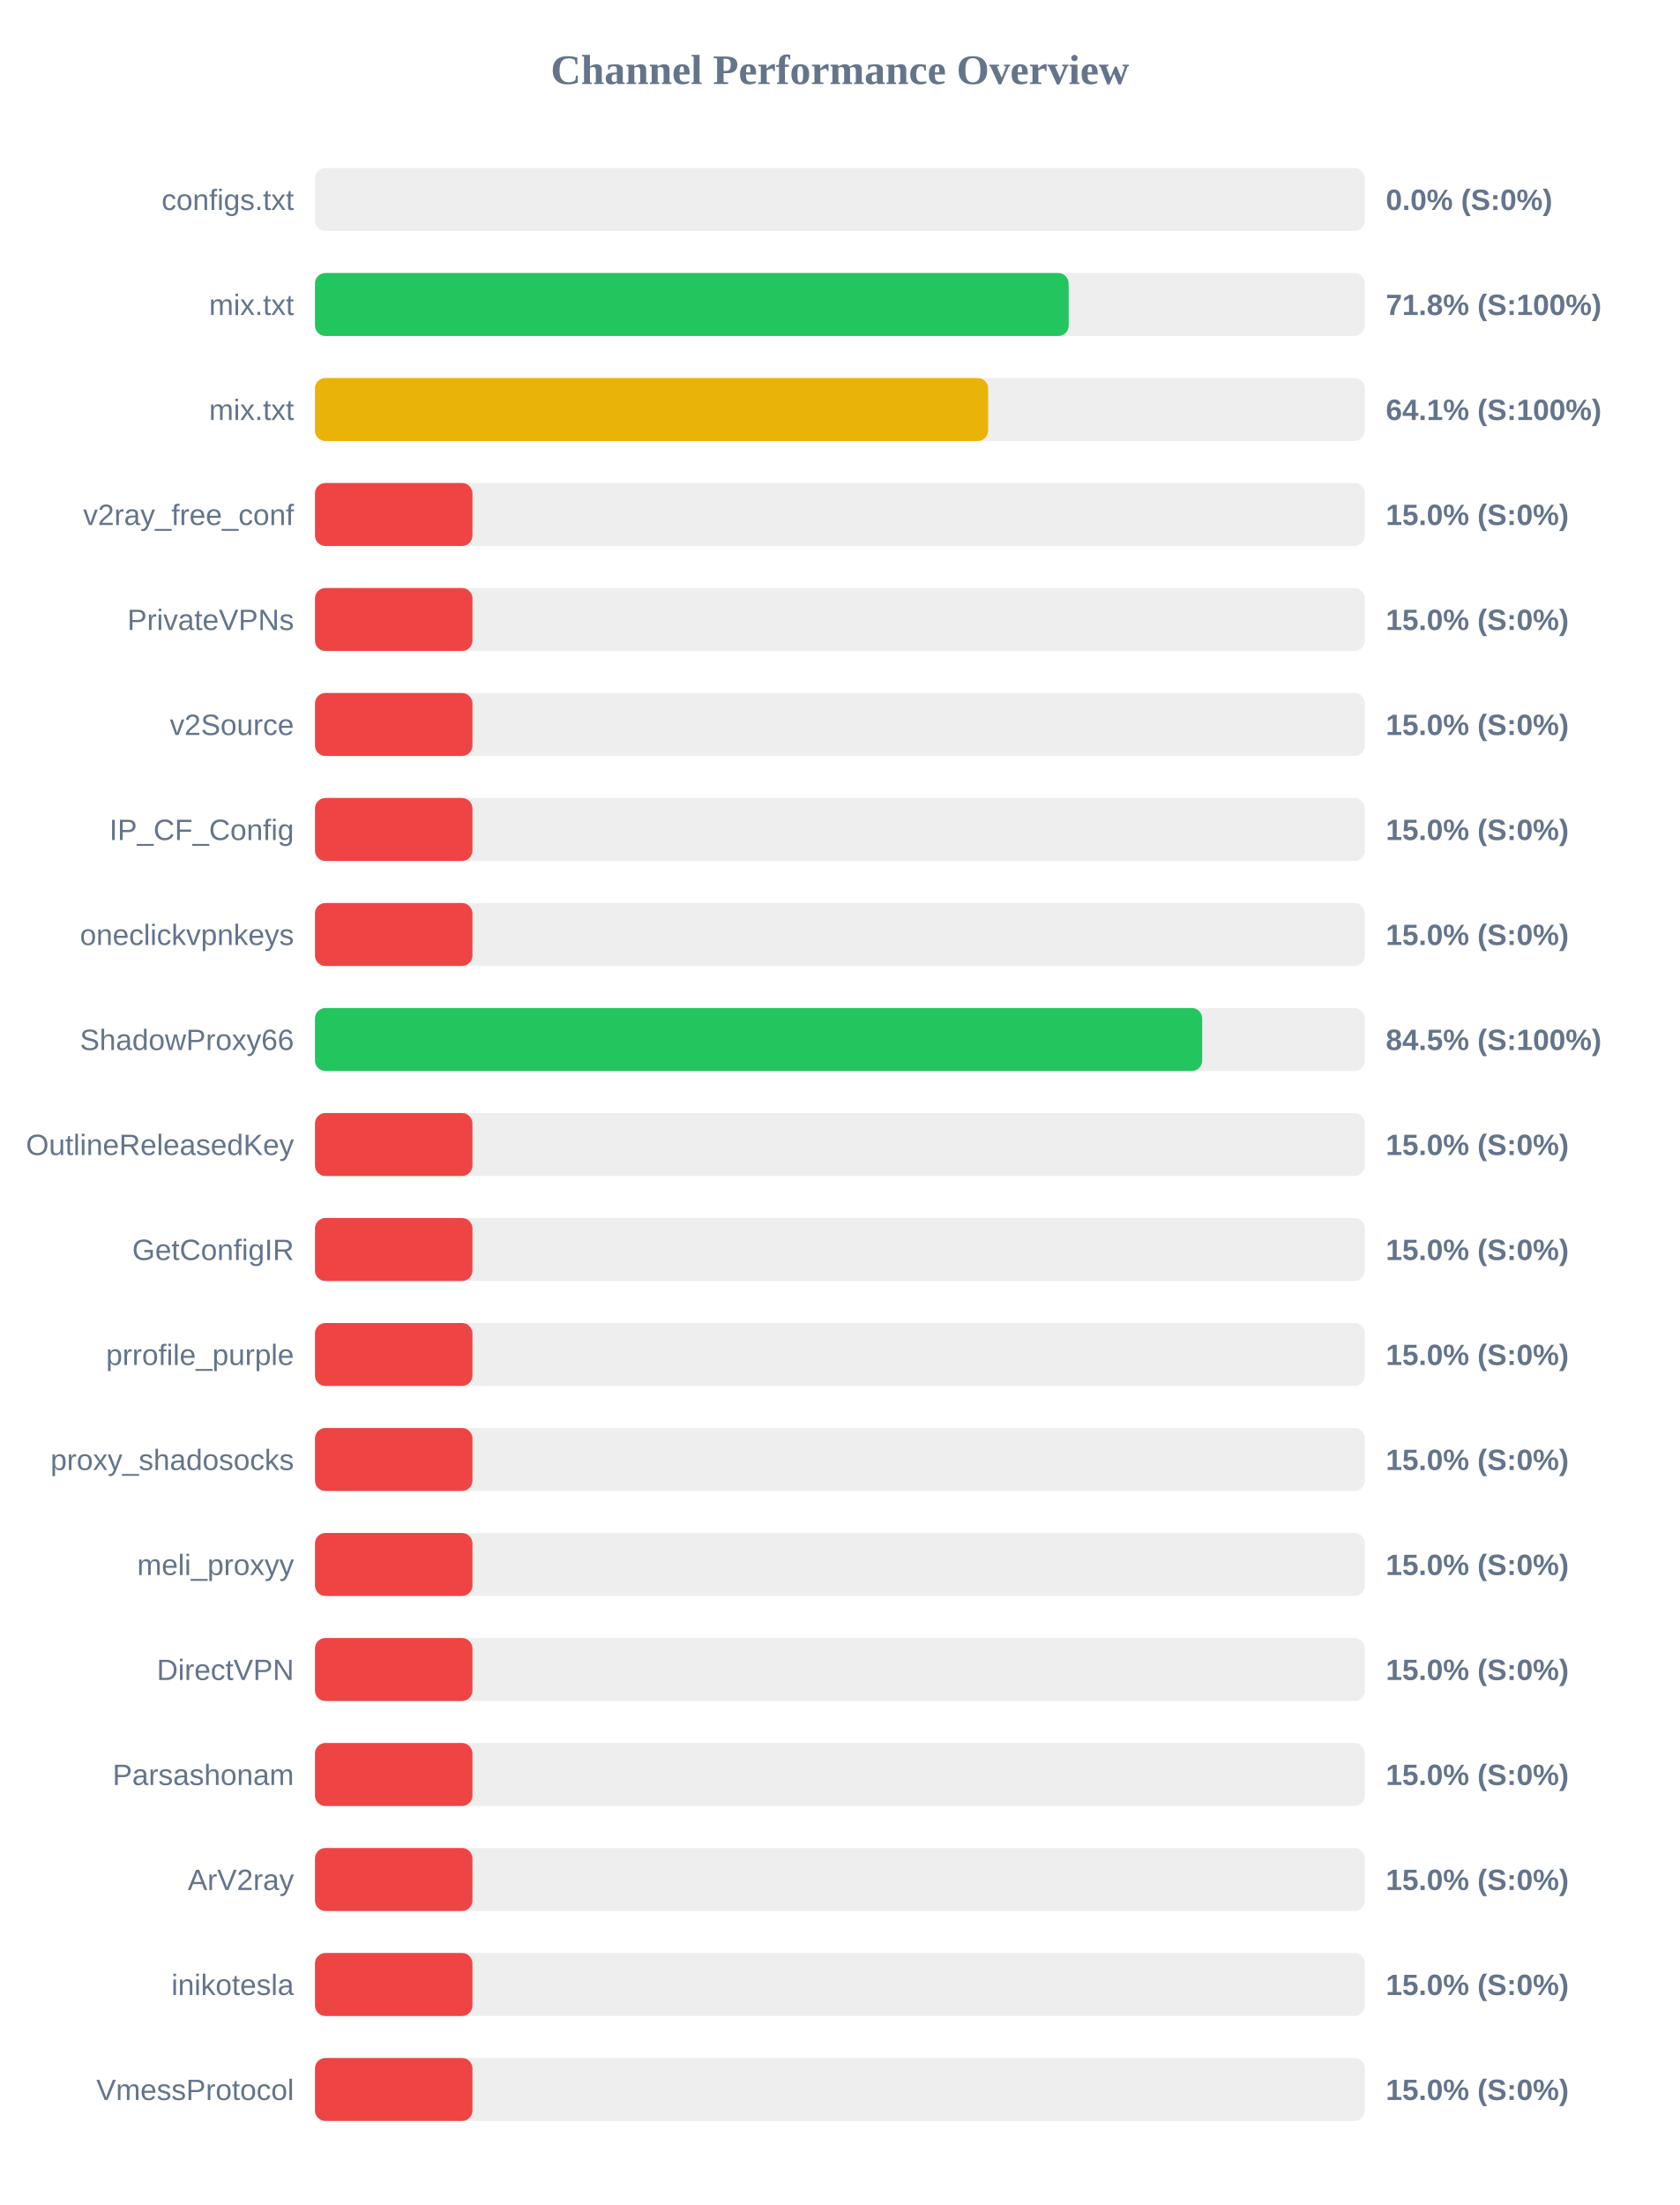
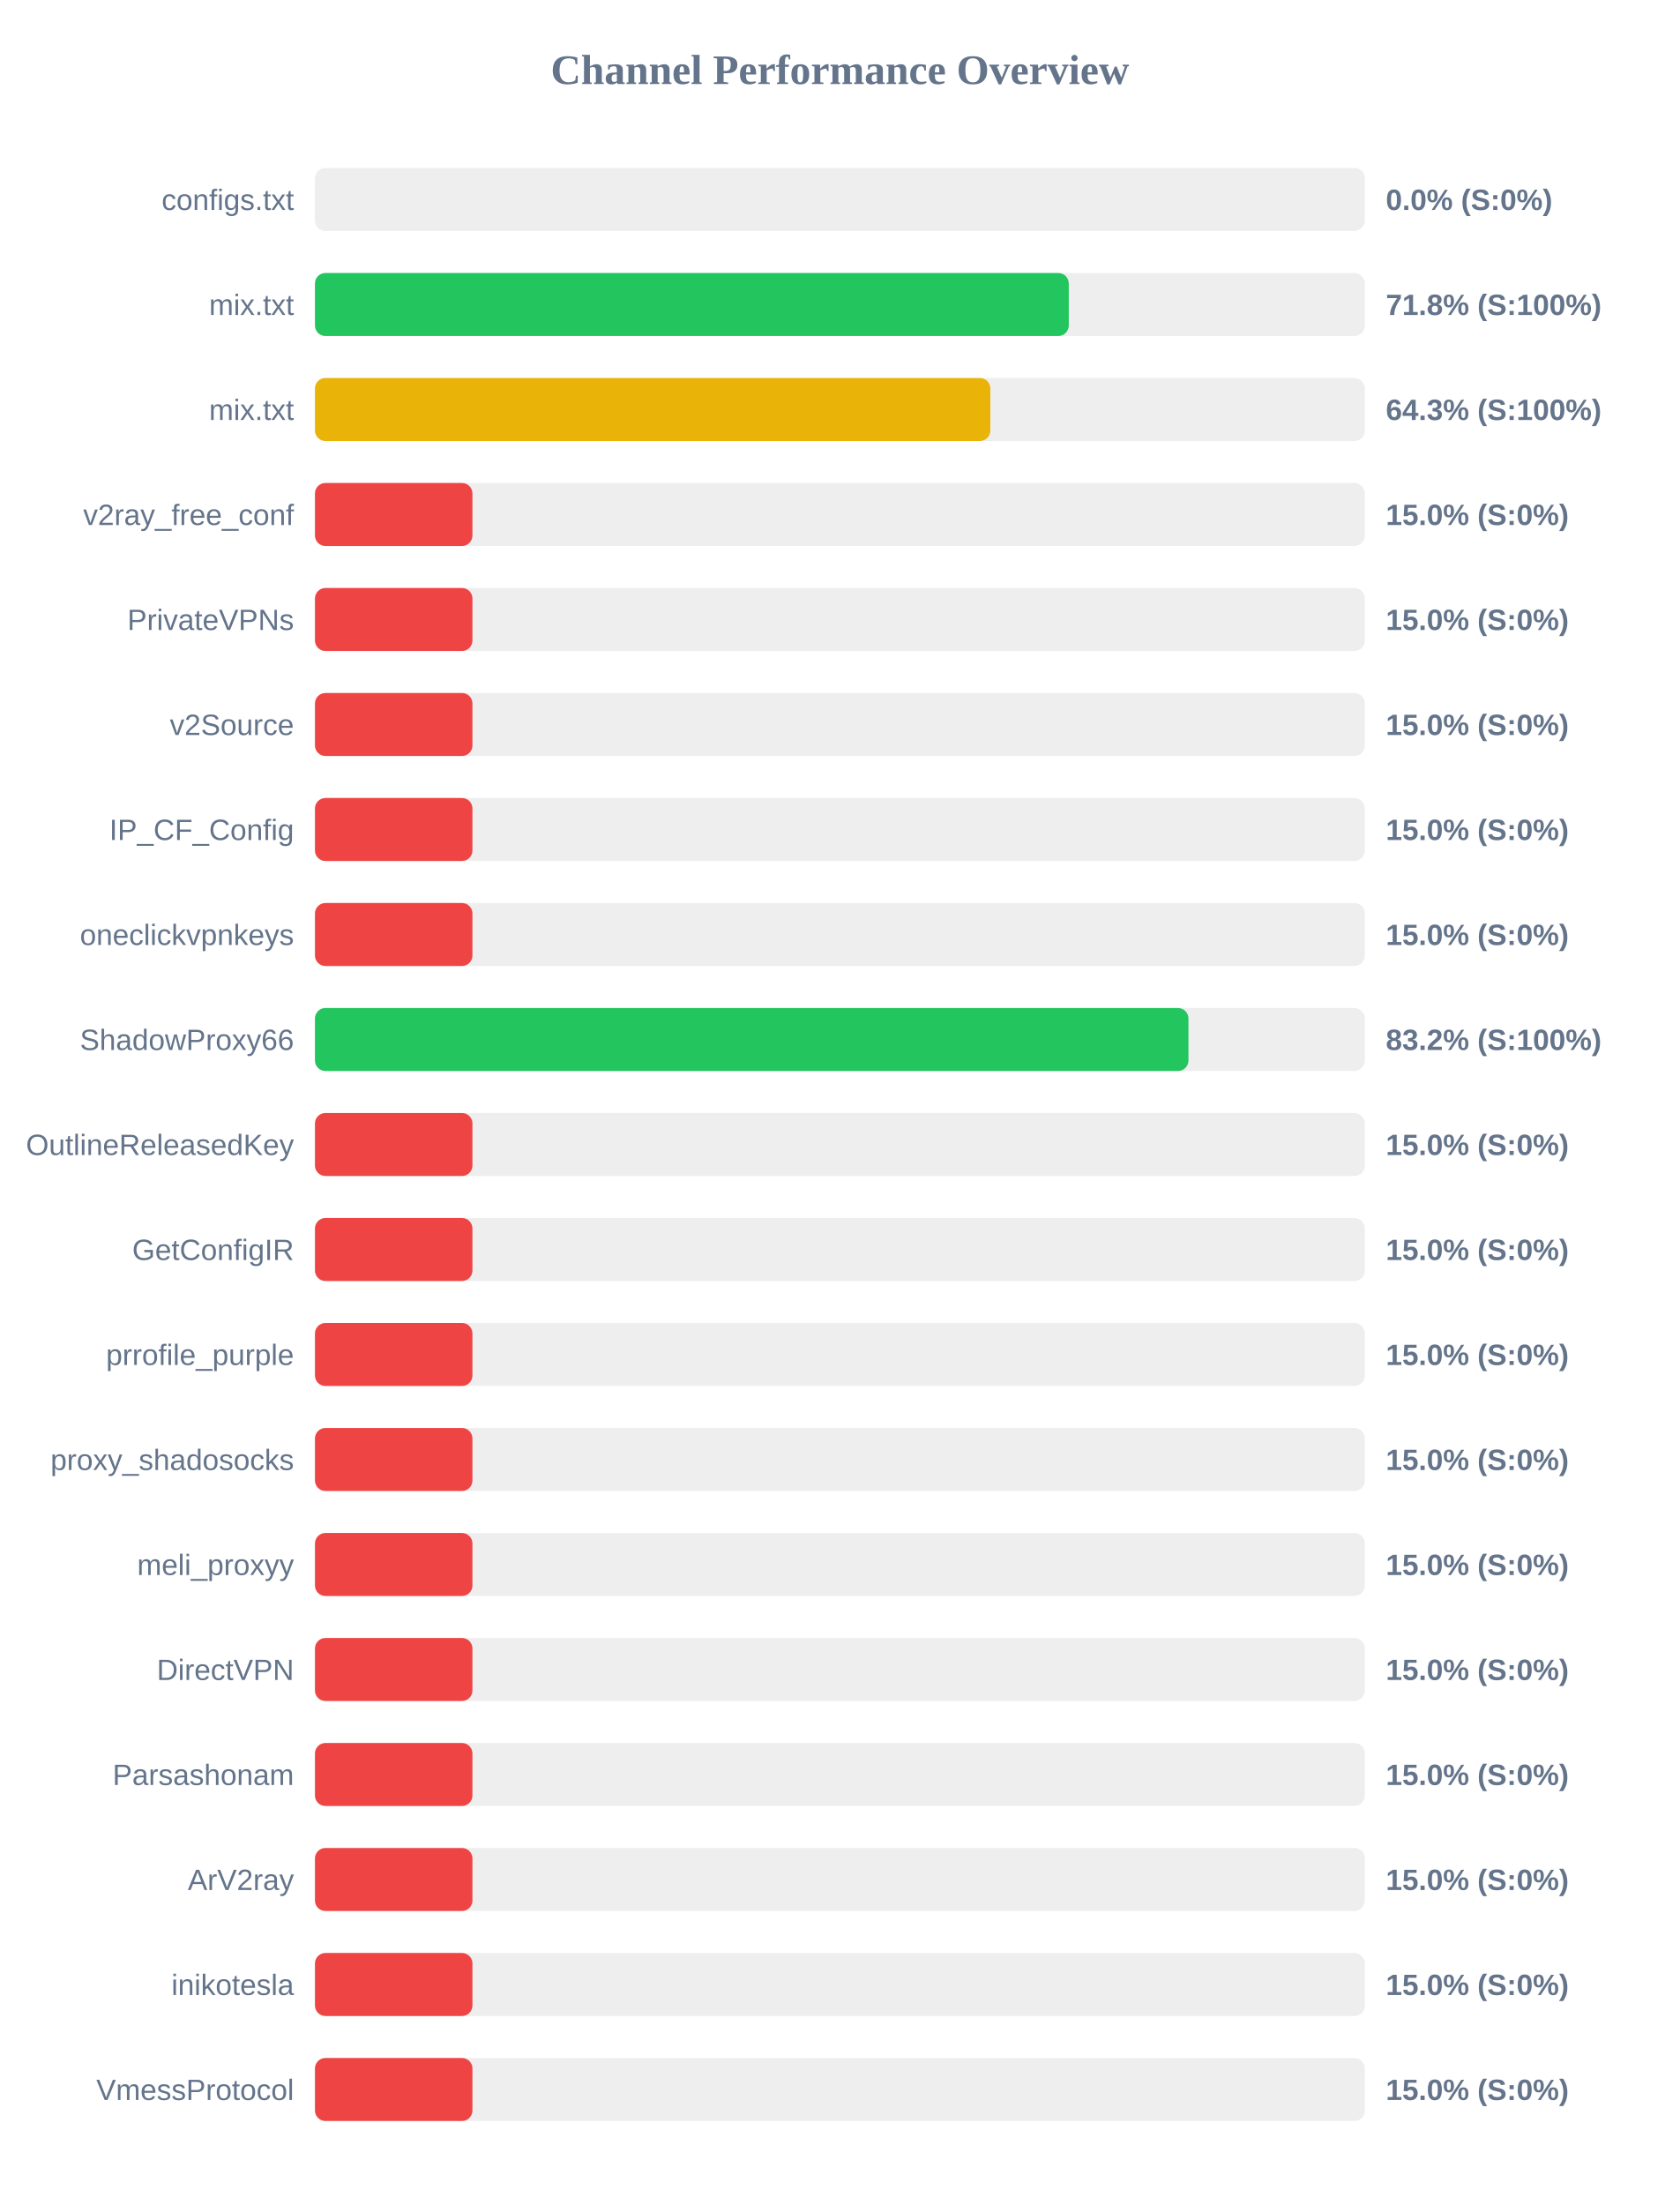
<svg xmlns="http://www.w3.org/2000/svg" width="800" height="1050" version="1.1">
  <style>
        .row { font: 14px Arial; fill: #64748b; }
        .score { font: bold 14px Arial; fill: #64748b; }
    </style>
  <text x="400" y="40" text-anchor="middle" font-size="20px" font-weight="bold" fill="#64748b">Channel Performance Overview</text>
  <rect x="150" y="80" width="500" height="30" fill="#eee" rx="5" />
  <rect x="150" y="80" width="0.0" height="30" fill="#ef4444" rx="5" />
  <text x="140" y="100" text-anchor="end" class="row">configs.txt</text>
  <text x="660" y="100" text-anchor="start" class="score">0.0% (S:0%)</text>
  <rect x="150" y="130" width="500" height="30" fill="#eee" rx="5" />
-   <rect x="150" y="130" width="358.95" height="30" fill="#22c55e" rx="5" />
+   <rect x="150" y="130" width="359.0" height="30" fill="#22c55e" rx="5" />
  <text x="140" y="150" text-anchor="end" class="row">mix.txt</text>
  <text x="660" y="150" text-anchor="start" class="score">71.8% (S:100%)</text>
  <rect x="150" y="180" width="500" height="30" fill="#eee" rx="5" />
-   <rect x="150" y="180" width="320.6" height="30" fill="#eab308" rx="5" />
+   <rect x="150" y="180" width="321.65" height="30" fill="#eab308" rx="5" />
  <text x="140" y="200" text-anchor="end" class="row">mix.txt</text>
-   <text x="660" y="200" text-anchor="start" class="score">64.1% (S:100%)</text>
+   <text x="660" y="200" text-anchor="start" class="score">64.3% (S:100%)</text>
  <rect x="150" y="230" width="500" height="30" fill="#eee" rx="5" />
  <rect x="150" y="230" width="75.0" height="30" fill="#ef4444" rx="5" />
  <text x="140" y="250" text-anchor="end" class="row">v2ray_free_conf</text>
  <text x="660" y="250" text-anchor="start" class="score">15.0% (S:0%)</text>
  <rect x="150" y="280" width="500" height="30" fill="#eee" rx="5" />
  <rect x="150" y="280" width="75.0" height="30" fill="#ef4444" rx="5" />
  <text x="140" y="300" text-anchor="end" class="row">PrivateVPNs</text>
  <text x="660" y="300" text-anchor="start" class="score">15.0% (S:0%)</text>
  <rect x="150" y="330" width="500" height="30" fill="#eee" rx="5" />
  <rect x="150" y="330" width="75.0" height="30" fill="#ef4444" rx="5" />
  <text x="140" y="350" text-anchor="end" class="row">v2Source</text>
  <text x="660" y="350" text-anchor="start" class="score">15.0% (S:0%)</text>
  <rect x="150" y="380" width="500" height="30" fill="#eee" rx="5" />
  <rect x="150" y="380" width="75.0" height="30" fill="#ef4444" rx="5" />
  <text x="140" y="400" text-anchor="end" class="row">IP_CF_Config</text>
  <text x="660" y="400" text-anchor="start" class="score">15.0% (S:0%)</text>
  <rect x="150" y="430" width="500" height="30" fill="#eee" rx="5" />
  <rect x="150" y="430" width="75.0" height="30" fill="#ef4444" rx="5" />
  <text x="140" y="450" text-anchor="end" class="row">oneclickvpnkeys</text>
  <text x="660" y="450" text-anchor="start" class="score">15.0% (S:0%)</text>
  <rect x="150" y="480" width="500" height="30" fill="#eee" rx="5" />
-   <rect x="150" y="480" width="422.55" height="30" fill="#22c55e" rx="5" />
+   <rect x="150" y="480" width="416.0" height="30" fill="#22c55e" rx="5" />
  <text x="140" y="500" text-anchor="end" class="row">ShadowProxy66</text>
-   <text x="660" y="500" text-anchor="start" class="score">84.5% (S:100%)</text>
+   <text x="660" y="500" text-anchor="start" class="score">83.2% (S:100%)</text>
  <rect x="150" y="530" width="500" height="30" fill="#eee" rx="5" />
  <rect x="150" y="530" width="75.0" height="30" fill="#ef4444" rx="5" />
  <text x="140" y="550" text-anchor="end" class="row">OutlineReleasedKey</text>
  <text x="660" y="550" text-anchor="start" class="score">15.0% (S:0%)</text>
  <rect x="150" y="580" width="500" height="30" fill="#eee" rx="5" />
  <rect x="150" y="580" width="75.0" height="30" fill="#ef4444" rx="5" />
  <text x="140" y="600" text-anchor="end" class="row">GetConfigIR</text>
  <text x="660" y="600" text-anchor="start" class="score">15.0% (S:0%)</text>
  <rect x="150" y="630" width="500" height="30" fill="#eee" rx="5" />
  <rect x="150" y="630" width="75.0" height="30" fill="#ef4444" rx="5" />
  <text x="140" y="650" text-anchor="end" class="row">prrofile_purple</text>
  <text x="660" y="650" text-anchor="start" class="score">15.0% (S:0%)</text>
  <rect x="150" y="680" width="500" height="30" fill="#eee" rx="5" />
  <rect x="150" y="680" width="75.0" height="30" fill="#ef4444" rx="5" />
  <text x="140" y="700" text-anchor="end" class="row">proxy_shadosocks</text>
  <text x="660" y="700" text-anchor="start" class="score">15.0% (S:0%)</text>
  <rect x="150" y="730" width="500" height="30" fill="#eee" rx="5" />
  <rect x="150" y="730" width="75.0" height="30" fill="#ef4444" rx="5" />
  <text x="140" y="750" text-anchor="end" class="row">meli_proxyy</text>
  <text x="660" y="750" text-anchor="start" class="score">15.0% (S:0%)</text>
  <rect x="150" y="780" width="500" height="30" fill="#eee" rx="5" />
  <rect x="150" y="780" width="75.0" height="30" fill="#ef4444" rx="5" />
  <text x="140" y="800" text-anchor="end" class="row">DirectVPN</text>
  <text x="660" y="800" text-anchor="start" class="score">15.0% (S:0%)</text>
  <rect x="150" y="830" width="500" height="30" fill="#eee" rx="5" />
  <rect x="150" y="830" width="75.0" height="30" fill="#ef4444" rx="5" />
  <text x="140" y="850" text-anchor="end" class="row">Parsashonam</text>
  <text x="660" y="850" text-anchor="start" class="score">15.0% (S:0%)</text>
  <rect x="150" y="880" width="500" height="30" fill="#eee" rx="5" />
  <rect x="150" y="880" width="75.0" height="30" fill="#ef4444" rx="5" />
  <text x="140" y="900" text-anchor="end" class="row">ArV2ray</text>
  <text x="660" y="900" text-anchor="start" class="score">15.0% (S:0%)</text>
  <rect x="150" y="930" width="500" height="30" fill="#eee" rx="5" />
  <rect x="150" y="930" width="75.0" height="30" fill="#ef4444" rx="5" />
  <text x="140" y="950" text-anchor="end" class="row">inikotesla</text>
  <text x="660" y="950" text-anchor="start" class="score">15.0% (S:0%)</text>
  <rect x="150" y="980" width="500" height="30" fill="#eee" rx="5" />
  <rect x="150" y="980" width="75.0" height="30" fill="#ef4444" rx="5" />
  <text x="140" y="1000" text-anchor="end" class="row">VmessProtocol</text>
  <text x="660" y="1000" text-anchor="start" class="score">15.0% (S:0%)</text>
</svg>
